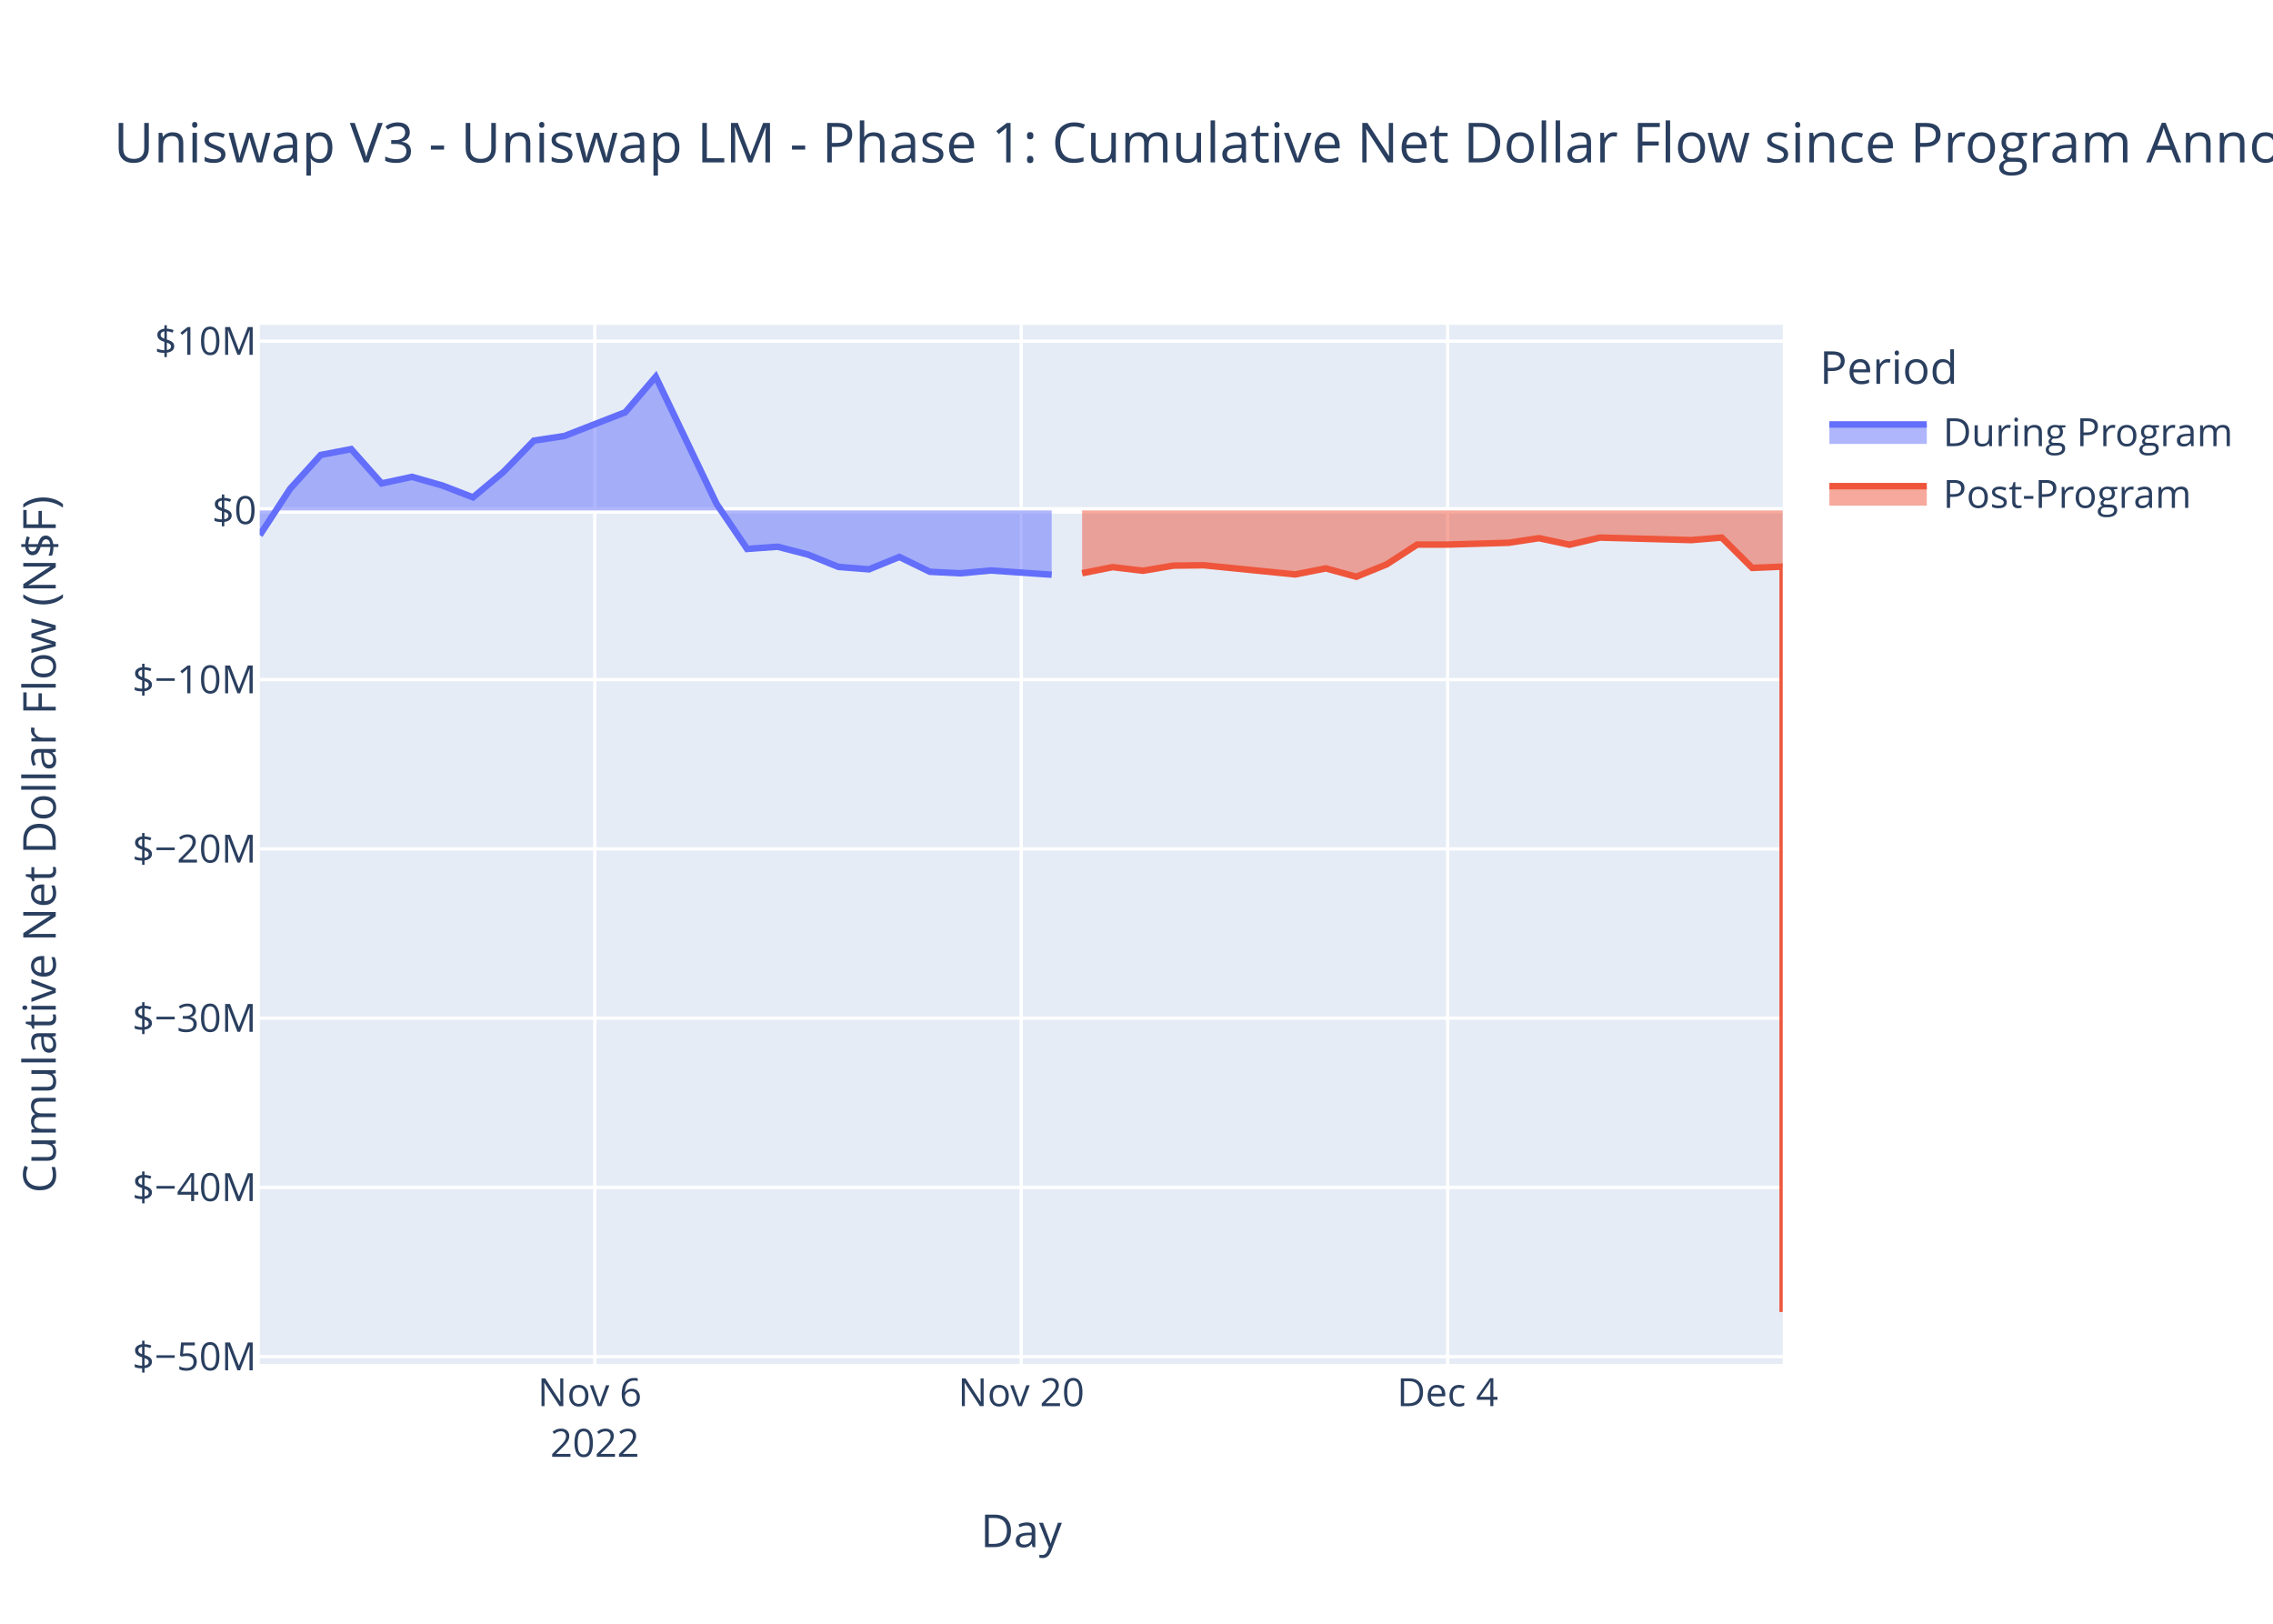
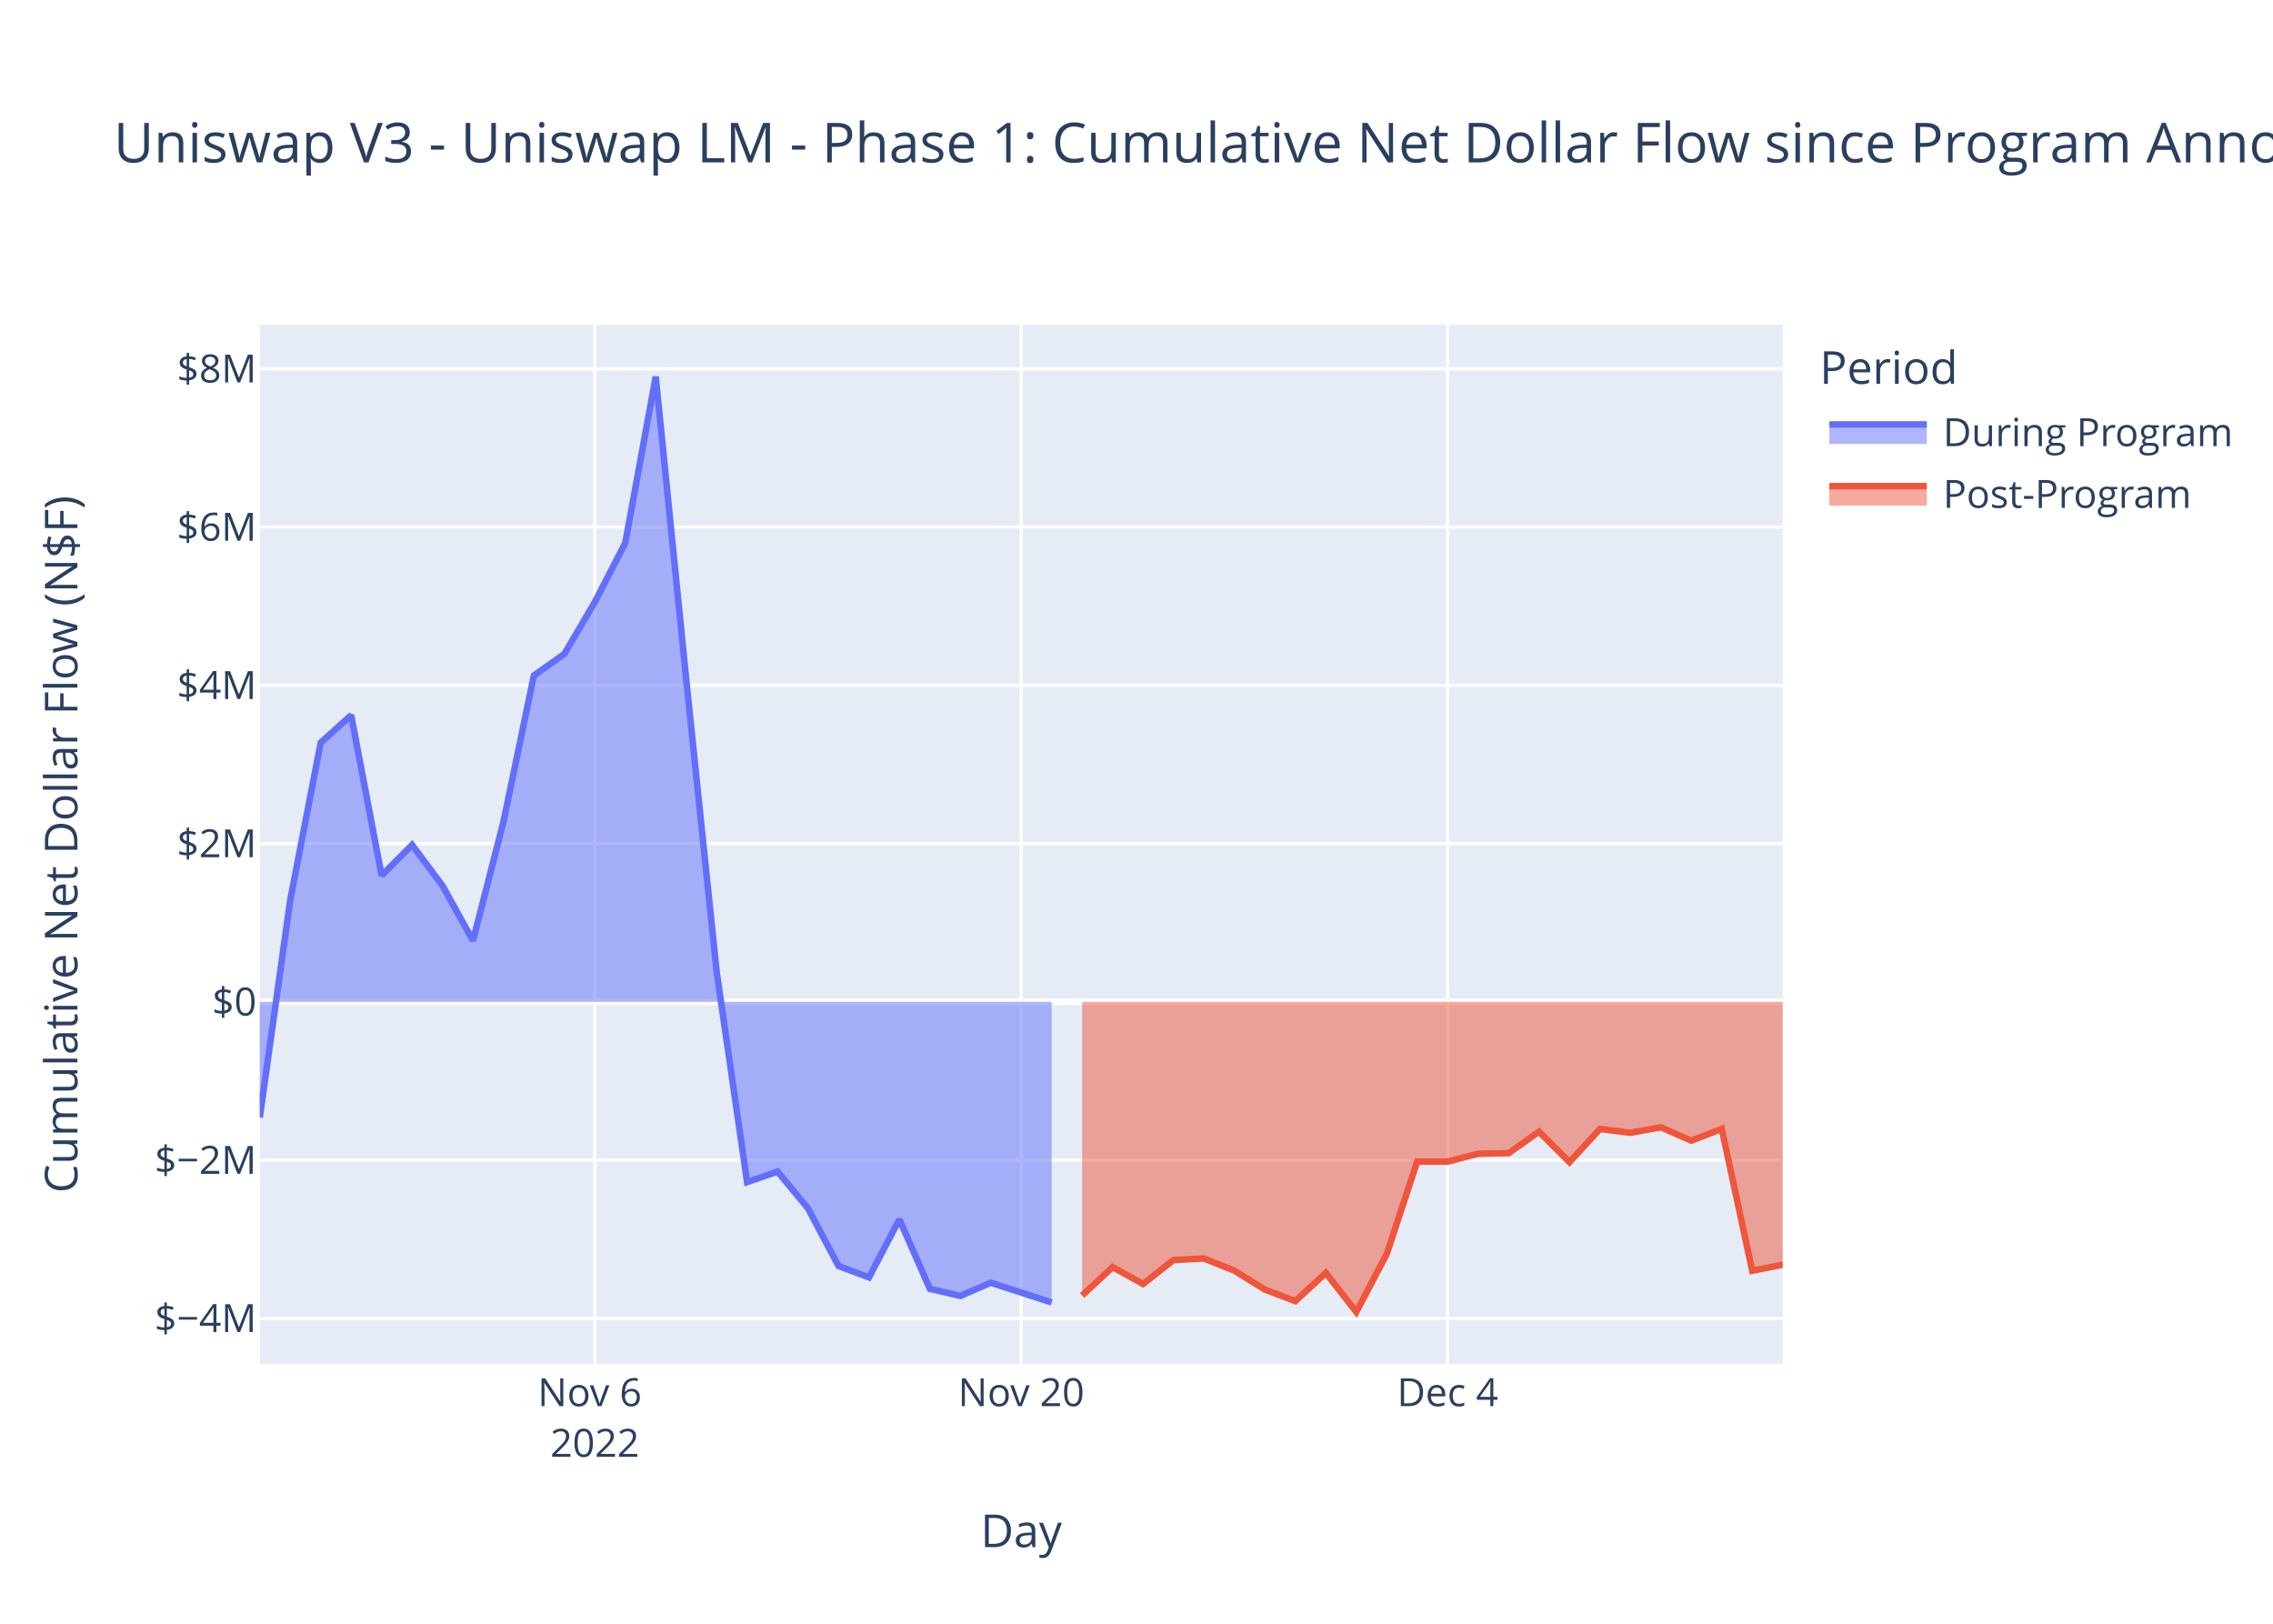
<svg xmlns="http://www.w3.org/2000/svg" class="main-svg" width="700" height="500" style="" viewBox="0 0 700 500">
  <rect x="0" y="0" width="700" height="500" style="fill: rgb(255, 255, 255); fill-opacity: 1;" />
-   <defs id="defs-ef7c17">
+   <defs id="defs-7b87dd">
    <g class="clips">
-       <clipPath id="clipef7c17xyplot" class="plotclip">
+       <clipPath id="clip7b87ddxyplot" class="plotclip">
        <rect width="469" height="320" />
      </clipPath>
-       <clipPath class="axesclip" id="clipef7c17x">
+       <clipPath class="axesclip" id="clip7b87ddx">
        <rect x="80" y="0" width="469" height="500" />
      </clipPath>
-       <clipPath class="axesclip" id="clipef7c17y">
+       <clipPath class="axesclip" id="clip7b87ddy">
        <rect x="0" y="100" width="700" height="320" />
      </clipPath>
-       <clipPath class="axesclip" id="clipef7c17xy">
+       <clipPath class="axesclip" id="clip7b87ddxy">
        <rect x="80" y="100" width="469" height="320" />
      </clipPath>
    </g>
    <g class="gradients" />
    <g class="patterns" />
  </defs>
  <g class="bglayer">
    <rect class="bg" x="80" y="100" width="469" height="320" style="fill: rgb(229, 236, 246); fill-opacity: 1; stroke-width: 0;" />
  </g>
  <g class="layer-below">
    <g class="imagelayer" />
    <g class="shapelayer" />
  </g>
  <g class="cartesianlayer">
    <g class="subplot xy">
      <g class="layer-subplot">
        <g class="shapelayer" />
        <g class="imagelayer" />
      </g>
      <g class="minor-gridlayer">
        <g class="x" />
        <g class="y" />
      </g>
      <g class="gridlayer">
        <g class="x">
          <path class="xgrid crisp" transform="translate(183.18,0)" d="M0,100v320" style="stroke: rgb(255, 255, 255); stroke-opacity: 1; stroke-width: 1px;" />
          <path class="xgrid crisp" transform="translate(314.5,0)" d="M0,100v320" style="stroke: rgb(255, 255, 255); stroke-opacity: 1; stroke-width: 1px;" />
          <path class="xgrid crisp" transform="translate(445.82,0)" d="M0,100v320" style="stroke: rgb(255, 255, 255); stroke-opacity: 1; stroke-width: 1px;" />
        </g>
        <g class="y">
-           <path class="ygrid crisp" transform="translate(0,417.76)" d="M80,0h469" style="stroke: rgb(255, 255, 255); stroke-opacity: 1; stroke-width: 1px;" />
-           <path class="ygrid crisp" transform="translate(0,365.64)" d="M80,0h469" style="stroke: rgb(255, 255, 255); stroke-opacity: 1; stroke-width: 1px;" />
-           <path class="ygrid crisp" transform="translate(0,313.52)" d="M80,0h469" style="stroke: rgb(255, 255, 255); stroke-opacity: 1; stroke-width: 1px;" />
-           <path class="ygrid crisp" transform="translate(0,261.41)" d="M80,0h469" style="stroke: rgb(255, 255, 255); stroke-opacity: 1; stroke-width: 1px;" />
-           <path class="ygrid crisp" transform="translate(0,209.29)" d="M80,0h469" style="stroke: rgb(255, 255, 255); stroke-opacity: 1; stroke-width: 1px;" />
-           <path class="ygrid crisp" transform="translate(0,105.06)" d="M80,0h469" style="stroke: rgb(255, 255, 255); stroke-opacity: 1; stroke-width: 1px;" />
+           <path class="ygrid crisp" transform="translate(0,405.98)" d="M80,0h469" style="stroke: rgb(255, 255, 255); stroke-opacity: 1; stroke-width: 1px;" />
+           <path class="ygrid crisp" transform="translate(0,357.25)" d="M80,0h469" style="stroke: rgb(255, 255, 255); stroke-opacity: 1; stroke-width: 1px;" />
+           <path class="ygrid crisp" transform="translate(0,259.77)" d="M80,0h469" style="stroke: rgb(255, 255, 255); stroke-opacity: 1; stroke-width: 1px;" />
+           <path class="ygrid crisp" transform="translate(0,211.04)" d="M80,0h469" style="stroke: rgb(255, 255, 255); stroke-opacity: 1; stroke-width: 1px;" />
+           <path class="ygrid crisp" transform="translate(0,162.3)" d="M80,0h469" style="stroke: rgb(255, 255, 255); stroke-opacity: 1; stroke-width: 1px;" />
+           <path class="ygrid crisp" transform="translate(0,113.57)" d="M80,0h469" style="stroke: rgb(255, 255, 255); stroke-opacity: 1; stroke-width: 1px;" />
        </g>
      </g>
      <g class="zerolinelayer">
-         <path class="yzl zl crisp" transform="translate(0,157.17)" d="M80,0h469" style="stroke: rgb(255, 255, 255); stroke-opacity: 1; stroke-width: 2px;" />
+         <path class="yzl zl crisp" transform="translate(0,308.51)" d="M80,0h469" style="stroke: rgb(255, 255, 255); stroke-opacity: 1; stroke-width: 2px;" />
      </g>
      <path class="xlines-below" />
      <path class="ylines-below" />
      <g class="overlines-below" />
      <g class="xaxislayer-below" />
      <g class="yaxislayer-below" />
      <g class="overaxes-below" />
-       <g class="plot" transform="translate(80,100)" clip-path="url(#clipef7c17xyplot)">
+       <g class="plot" transform="translate(80,100)" clip-path="url(#clip7b87ddxyplot)">
        <g class="scatterlayer mlayer">
-           <g class="trace scatter trace632682" style="stroke-miterlimit: 2;">
+           <g class="trace scatter trace048310" style="stroke-miterlimit: 2;">
            <g class="fills">
              <g>
-                 <path class="js-fill" d="M243.88,57.17L0,57.17L0,64.79L9.38,50.47L18.76,40.1L28.14,38.29L37.52,48.85L46.9,46.84L56.28,49.52L65.66,53.14L75.04,45.32L84.42,35.68L93.8,34.26L112.56,26.95L121.94,16L140.7,55.18L150.08,69.04L159.46,68.35L168.84,70.78L178.22,74.57L187.6,75.32L196.98,71.5L206.36,76.07L215.74,76.54L225.12,75.67L243.88,76.97" style="fill: rgb(99, 110, 250); fill-opacity: 0.5; stroke-width: 0;" />
+                 <path class="js-fill" d="M243.88,208.51L0,208.51L0,244.11L9.38,177.16L18.76,128.69L28.14,120.24L37.52,169.58L46.9,160.18L56.28,172.73L65.66,189.67L75.04,153.09L84.42,108.01L93.8,101.36L103.18,85.4L112.56,67.19L121.94,16L131.32,109.15L140.7,199.2L150.08,264L159.46,260.77L168.84,272.11L178.22,289.84L187.6,293.36L196.98,275.51L206.36,296.86L215.74,299.06L225.12,294.99L243.88,301.07" style="fill: rgb(99, 110, 250); fill-opacity: 0.5; stroke-width: 0;" />
              </g>
            </g>
            <g class="errorbars" />
            <g class="lines">
-               <path class="js-line" d="M0,64.79L9.38,50.47L18.76,40.1L28.14,38.29L37.52,48.85L46.9,46.84L56.28,49.52L65.66,53.14L75.04,45.32L84.42,35.68L93.8,34.26L112.56,26.95L121.94,16L140.7,55.18L150.08,69.04L159.46,68.35L168.84,70.78L178.22,74.57L187.6,75.32L196.98,71.5L206.36,76.07L215.74,76.54L225.12,75.67L243.88,76.97" style="vector-effect: non-scaling-stroke; fill: none; stroke: rgb(99, 110, 250); stroke-opacity: 1; stroke-width: 2px; opacity: 1;" />
+               <path class="js-line" d="M0,244.11L9.38,177.16L18.76,128.69L28.14,120.24L37.52,169.58L46.9,160.18L56.28,172.73L65.66,189.67L75.04,153.09L84.42,108.01L93.8,101.36L103.18,85.4L112.56,67.19L121.94,16L131.32,109.15L140.7,199.2L150.08,264L159.46,260.77L168.84,272.11L178.22,289.84L187.6,293.36L196.98,275.51L206.36,296.86L215.74,299.06L225.12,294.99L243.88,301.07" style="vector-effect: non-scaling-stroke; fill: none; stroke: rgb(99, 110, 250); stroke-opacity: 1; stroke-width: 2px; opacity: 1;" />
            </g>
            <g class="points" />
            <g class="text" />
          </g>
-           <g class="trace scatter trace9fd07c" style="stroke-miterlimit: 2;">
+           <g class="trace scatter trace224950" style="stroke-miterlimit: 2;">
            <g class="fills">
              <g>
-                 <path class="js-fill" d="M469,57.17L253.26,57.17L253.26,76.51L262.64,74.64L272.02,75.75L281.4,74.17L290.78,74.07L318.92,76.88L328.3,75.02L337.68,77.6L347.06,73.78L356.44,67.69L365.82,67.69L384.58,67.14L393.96,65.72L403.34,67.73L412.72,65.54L440.86,66.31L450.24,65.54L459.62,74.88L469,74.48L469,304" style="fill: rgb(239, 85, 59); fill-opacity: 0.5; stroke-width: 0;" />
+                 <path class="js-fill" d="M469,208.51L253.26,208.51L253.26,298.91L262.64,290.18L272.02,295.37L281.4,288L290.78,287.53L300.16,291.27L309.54,297.09L318.92,300.65L328.3,291.96L337.68,304L347.06,286.15L356.44,257.7L365.82,257.69L375.2,255.28L384.58,255.1L393.96,248.48L403.34,257.86L412.72,247.64L422.1,248.82L431.48,247.12L440.86,251.24L450.24,247.62L459.62,291.3L469,289.43" style="fill: rgb(239, 85, 59); fill-opacity: 0.5; stroke-width: 0;" />
              </g>
            </g>
            <g class="errorbars" />
            <g class="lines">
-               <path class="js-line" d="M253.26,76.51L262.64,74.64L272.02,75.75L281.4,74.17L290.78,74.07L318.92,76.88L328.3,75.02L337.68,77.6L347.06,73.78L356.44,67.69L365.82,67.69L384.58,67.14L393.96,65.72L403.34,67.73L412.72,65.54L440.86,66.31L450.24,65.54L459.62,74.88L469,74.48L469,304" style="vector-effect: non-scaling-stroke; fill: none; stroke: rgb(239, 85, 59); stroke-opacity: 1; stroke-width: 2px; opacity: 1;" />
+               <path class="js-line" d="M253.26,298.91L262.64,290.18L272.02,295.37L281.4,288L290.78,287.53L300.16,291.27L309.54,297.09L318.92,300.65L328.3,291.96L337.68,304L347.06,286.15L356.44,257.7L365.82,257.69L375.2,255.28L384.58,255.1L393.96,248.48L403.34,257.86L412.72,247.64L422.1,248.82L431.48,247.12L440.86,251.24L450.24,247.62L459.62,291.3L469,289.43" style="vector-effect: non-scaling-stroke; fill: none; stroke: rgb(239, 85, 59); stroke-opacity: 1; stroke-width: 2px; opacity: 1;" />
            </g>
            <g class="points" />
            <g class="text" />
          </g>
        </g>
      </g>
      <g class="overplot" />
      <path class="xlines-above crisp" d="M0,0" style="fill: none;" />
      <path class="ylines-above crisp" d="M0,0" style="fill: none;" />
      <g class="overlines-above" />
      <g class="xaxislayer-above">
        <g class="xtick">
          <text text-anchor="middle" x="0" y="433" transform="translate(183.18,0)" style="font-family: 'Open Sans', verdana, arial, sans-serif; font-size: 12px; fill: rgb(42, 63, 95); fill-opacity: 1; white-space: pre; opacity: 1;">
            <tspan class="line" dy="0em" x="0" y="433">Nov 6</tspan>
            <tspan class="line" dy="1.3em" x="0" y="433">2022</tspan>
          </text>
        </g>
        <g class="xtick">
          <text text-anchor="middle" x="0" y="433" style="font-family: 'Open Sans', verdana, arial, sans-serif; font-size: 12px; fill: rgb(42, 63, 95); fill-opacity: 1; white-space: pre; opacity: 1;" transform="translate(314.5,0)">Nov 20</text>
        </g>
        <g class="xtick">
          <text text-anchor="middle" x="0" y="433" style="font-family: 'Open Sans', verdana, arial, sans-serif; font-size: 12px; fill: rgb(42, 63, 95); fill-opacity: 1; white-space: pre; opacity: 1;" transform="translate(445.82,0)">Dec 4</text>
        </g>
      </g>
      <g class="yaxislayer-above">
        <g class="ytick">
-           <text text-anchor="end" x="79" y="4.2" transform="translate(0,417.76)" style="font-family: 'Open Sans', verdana, arial, sans-serif; font-size: 12px; fill: rgb(42, 63, 95); fill-opacity: 1; white-space: pre; opacity: 1;">$−50M</text>
-         </g>
-         <g class="ytick">
-           <text text-anchor="end" x="79" y="4.2" style="font-family: 'Open Sans', verdana, arial, sans-serif; font-size: 12px; fill: rgb(42, 63, 95); fill-opacity: 1; white-space: pre; opacity: 1;" transform="translate(0,365.64)">$−40M</text>
-         </g>
-         <g class="ytick">
-           <text text-anchor="end" x="79" y="4.2" style="font-family: 'Open Sans', verdana, arial, sans-serif; font-size: 12px; fill: rgb(42, 63, 95); fill-opacity: 1; white-space: pre; opacity: 1;" transform="translate(0,313.52)">$−30M</text>
-         </g>
-         <g class="ytick">
-           <text text-anchor="end" x="79" y="4.2" style="font-family: 'Open Sans', verdana, arial, sans-serif; font-size: 12px; fill: rgb(42, 63, 95); fill-opacity: 1; white-space: pre; opacity: 1;" transform="translate(0,261.41)">$−20M</text>
-         </g>
-         <g class="ytick">
-           <text text-anchor="end" x="79" y="4.2" style="font-family: 'Open Sans', verdana, arial, sans-serif; font-size: 12px; fill: rgb(42, 63, 95); fill-opacity: 1; white-space: pre; opacity: 1;" transform="translate(0,209.29)">$−10M</text>
-         </g>
-         <g class="ytick">
-           <text text-anchor="end" x="79" y="4.2" style="font-family: 'Open Sans', verdana, arial, sans-serif; font-size: 12px; fill: rgb(42, 63, 95); fill-opacity: 1; white-space: pre; opacity: 1;" transform="translate(0,157.17)">$0</text>
-         </g>
-         <g class="ytick">
-           <text text-anchor="end" x="79" y="4.2" style="font-family: 'Open Sans', verdana, arial, sans-serif; font-size: 12px; fill: rgb(42, 63, 95); fill-opacity: 1; white-space: pre; opacity: 1;" transform="translate(0,105.06)">$10M</text>
+           <text text-anchor="end" x="79" y="4.2" transform="translate(0,405.98)" style="font-family: 'Open Sans', verdana, arial, sans-serif; font-size: 12px; fill: rgb(42, 63, 95); fill-opacity: 1; white-space: pre; opacity: 1;">$−4M</text>
+         </g>
+         <g class="ytick">
+           <text text-anchor="end" x="79" y="4.2" style="font-family: 'Open Sans', verdana, arial, sans-serif; font-size: 12px; fill: rgb(42, 63, 95); fill-opacity: 1; white-space: pre; opacity: 1;" transform="translate(0,357.25)">$−2M</text>
+         </g>
+         <g class="ytick">
+           <text text-anchor="end" x="79" y="4.2" style="font-family: 'Open Sans', verdana, arial, sans-serif; font-size: 12px; fill: rgb(42, 63, 95); fill-opacity: 1; white-space: pre; opacity: 1;" transform="translate(0,308.51)">$0</text>
+         </g>
+         <g class="ytick">
+           <text text-anchor="end" x="79" y="4.2" style="font-family: 'Open Sans', verdana, arial, sans-serif; font-size: 12px; fill: rgb(42, 63, 95); fill-opacity: 1; white-space: pre; opacity: 1;" transform="translate(0,259.77)">$2M</text>
+         </g>
+         <g class="ytick">
+           <text text-anchor="end" x="79" y="4.2" style="font-family: 'Open Sans', verdana, arial, sans-serif; font-size: 12px; fill: rgb(42, 63, 95); fill-opacity: 1; white-space: pre; opacity: 1;" transform="translate(0,211.04)">$4M</text>
+         </g>
+         <g class="ytick">
+           <text text-anchor="end" x="79" y="4.2" style="font-family: 'Open Sans', verdana, arial, sans-serif; font-size: 12px; fill: rgb(42, 63, 95); fill-opacity: 1; white-space: pre; opacity: 1;" transform="translate(0,162.3)">$6M</text>
+         </g>
+         <g class="ytick">
+           <text text-anchor="end" x="79" y="4.2" style="font-family: 'Open Sans', verdana, arial, sans-serif; font-size: 12px; fill: rgb(42, 63, 95); fill-opacity: 1; white-space: pre; opacity: 1;" transform="translate(0,113.57)">$8M</text>
        </g>
      </g>
      <g class="overaxes-above" />
    </g>
  </g>
  <g class="polarlayer" />
  <g class="smithlayer" />
  <g class="ternarylayer" />
  <g class="geolayer" />
  <g class="funnelarealayer" />
  <g class="pielayer" />
  <g class="iciclelayer" />
  <g class="treemaplayer" />
  <g class="sunburstlayer" />
  <g class="glimages" />
-   <defs id="topdefs-ef7c17">
+   <defs id="topdefs-7b87dd">
    <g class="clips" />
-     <clipPath id="legendef7c17">
+     <clipPath id="legend7b87dd">
      <rect width="130" height="67" x="0" y="0" />
    </clipPath>
  </defs>
  <g class="layer-above">
    <g class="imagelayer" />
    <g class="shapelayer" />
  </g>
  <g class="infolayer">
    <g class="legend" pointer-events="all" transform="translate(558.38,100)">
      <rect class="bg" shape-rendering="crispEdges" width="130" height="67" x="0" y="0" style="stroke: rgb(68, 68, 68); stroke-opacity: 1; fill: rgb(255, 255, 255); fill-opacity: 1; stroke-width: 0px;" />
-       <g class="scrollbox" transform="" clip-path="url(#legendef7c17)">
+       <g class="scrollbox" transform="" clip-path="url(#legend7b87dd)">
        <text class="legendtitletext" text-anchor="start" x="2" y="18.2" style="font-family: 'Open Sans', verdana, arial, sans-serif; font-size: 14px; fill: rgb(42, 63, 95); fill-opacity: 1; white-space: pre;">Period</text>
        <g class="groups">
          <g class="traces" transform="translate(0,32.7)" style="opacity: 1;">
            <text class="legendtext" text-anchor="start" x="40" y="4.68" style="font-family: 'Open Sans', verdana, arial, sans-serif; font-size: 12px; fill: rgb(42, 63, 95); fill-opacity: 1; white-space: pre;">During Program</text>
            <g class="layers">
              <g class="legendfill">
                <path class="js-fill" d="M5,-2h30v6h-30z" style="stroke-width: 0; fill: rgb(99, 110, 250); fill-opacity: 0.5;" />
              </g>
              <g class="legendlines">
                <path class="js-line" d="M5,-2h30" style="fill: none; stroke: rgb(99, 110, 250); stroke-opacity: 1; stroke-width: 2px;" />
              </g>
              <g class="legendsymbols">
                <g class="legendpoints" />
              </g>
            </g>
            <rect class="legendtoggle" x="0" y="-9.5" width="124.703" height="19" style="fill: rgb(0, 0, 0); fill-opacity: 0;" />
          </g>
          <g class="traces" transform="translate(0,51.7)" style="opacity: 1;">
            <text class="legendtext" text-anchor="start" x="40" y="4.68" style="font-family: 'Open Sans', verdana, arial, sans-serif; font-size: 12px; fill: rgb(42, 63, 95); fill-opacity: 1; white-space: pre;">Post-Program</text>
            <g class="layers">
              <g class="legendfill">
                <path class="js-fill" d="M5,-2h30v6h-30z" style="stroke-width: 0; fill: rgb(239, 85, 59); fill-opacity: 0.5;" />
              </g>
              <g class="legendlines">
                <path class="js-line" d="M5,-2h30" style="fill: none; stroke: rgb(239, 85, 59); stroke-opacity: 1; stroke-width: 2px;" />
              </g>
              <g class="legendsymbols">
                <g class="legendpoints" />
              </g>
            </g>
            <rect class="legendtoggle" x="0" y="-9.5" width="124.703" height="19" style="fill: rgb(0, 0, 0); fill-opacity: 0;" />
          </g>
        </g>
      </g>
      <rect class="scrollbar" rx="20" ry="3" width="0" height="0" x="0" y="0" style="fill: rgb(128, 139, 164); fill-opacity: 1;" />
    </g>
    <g class="g-gtitle">
      <text class="gtitle" x="35" y="50" text-anchor="start" dy="0em" style="font-family: 'Open Sans', verdana, arial, sans-serif; font-size: 17px; fill: rgb(42, 63, 95); opacity: 1; font-weight: normal; white-space: pre;">Uniswap V3 - Uniswap LM - Phase 1: Cumulative Net Dollar Flow since Program Announcement</text>
    </g>
    <g class="g-xtitle">
      <text class="xtitle" x="314.5" y="476.409" text-anchor="middle" style="font-family: 'Open Sans', verdana, arial, sans-serif; font-size: 14px; fill: rgb(42, 63, 95); opacity: 1; font-weight: normal; white-space: pre;">Day</text>
    </g>
    <g class="g-ytitle">
-       <text class="ytitle" transform="rotate(-90,17.16875,260)" x="17.169" y="260" text-anchor="middle" style="font-family: 'Open Sans', verdana, arial, sans-serif; font-size: 14px; fill: rgb(42, 63, 95); opacity: 1; font-weight: normal; white-space: pre;">Cumulative Net Dollar Flow (N$F)</text>
+       <text class="ytitle" transform="rotate(-90,23.84063,260)" x="23.841" y="260" text-anchor="middle" style="font-family: 'Open Sans', verdana, arial, sans-serif; font-size: 14px; fill: rgb(42, 63, 95); opacity: 1; font-weight: normal; white-space: pre;">Cumulative Net Dollar Flow (N$F)</text>
    </g>
  </g>
</svg>
